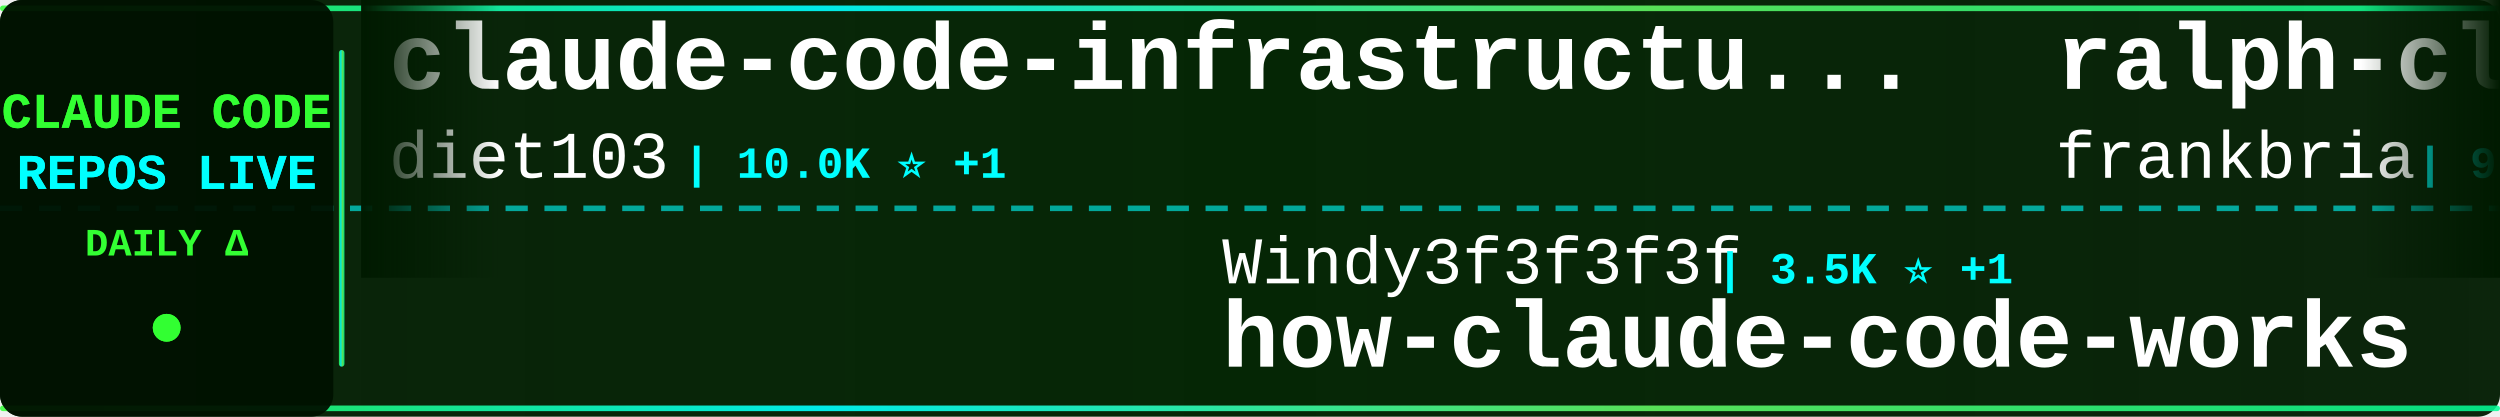
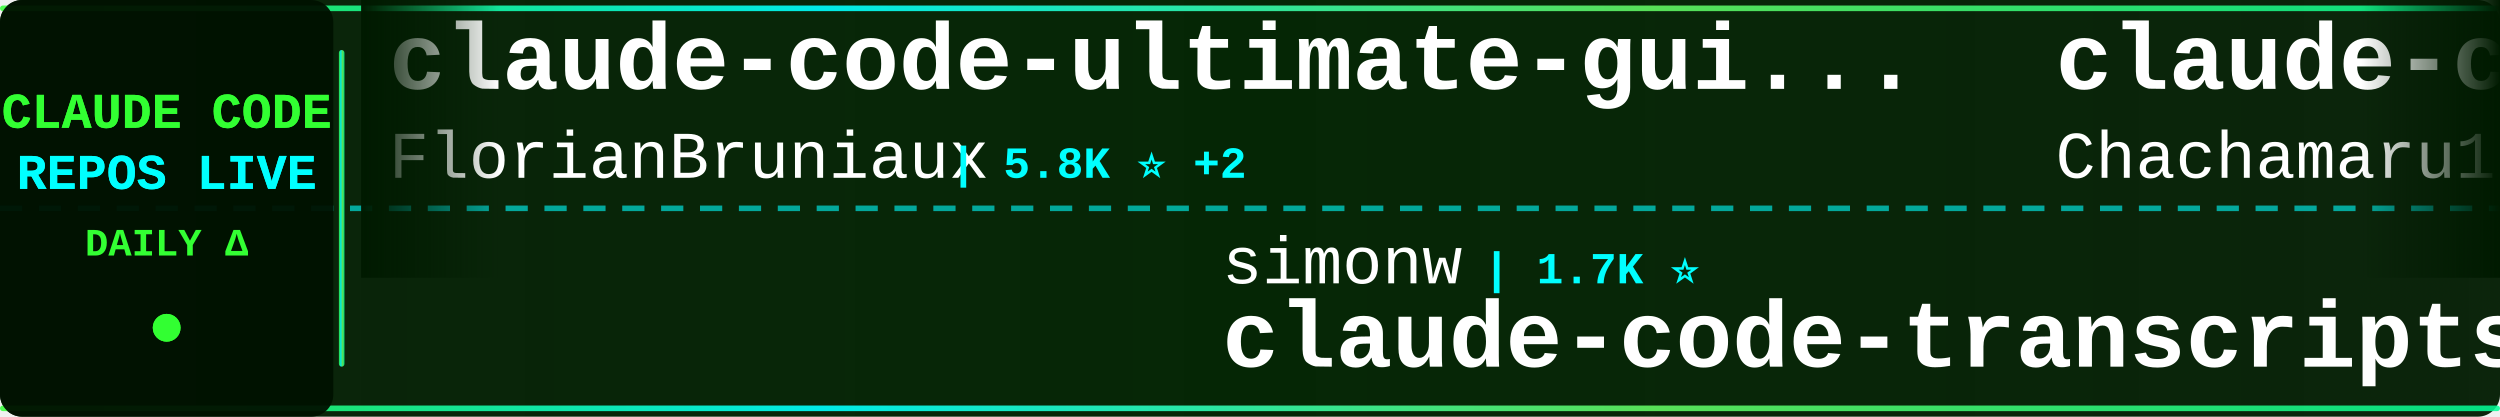
<svg xmlns="http://www.w3.org/2000/svg" width="900" height="150">
  <defs>
    <linearGradient id="tickerBg" x1="0%" y1="0%" x2="100%" y2="0%">
      <stop offset="0%" style="stop-color:#001a00;stop-opacity:0.95" />
      <stop offset="50%" style="stop-color:#002200;stop-opacity:0.98" />
      <stop offset="100%" style="stop-color:#001a00;stop-opacity:0.95" />
    </linearGradient>
    <linearGradient id="borderGrad" x1="0%" y1="0%" x2="100%" y2="0%">
      <stop offset="0%" style="stop-color:#33ff33;stop-opacity:0.85">
        <animate attributeName="stop-opacity" values="0.85;1;0.85" dur="2s" repeatCount="indefinite" />
      </stop>
      <stop offset="33%" style="stop-color:#00ffff;stop-opacity:0.9">
        <animate attributeName="stop-opacity" values="0.9;1;0.9" dur="2.2s" repeatCount="indefinite" />
      </stop>
      <stop offset="66%" style="stop-color:#66ff66;stop-opacity:0.85">
        <animate attributeName="stop-opacity" values="0.85;1;0.85" dur="1.8s" repeatCount="indefinite" />
      </stop>
      <stop offset="100%" style="stop-color:#00ff99;stop-opacity:0.85">
        <animate attributeName="stop-opacity" values="0.85;1;0.85" dur="2s" repeatCount="indefinite" />
      </stop>
    </linearGradient>
    <filter id="textGlow">
      <feGaussianBlur stdDeviation="0.1" result="coloredBlur" />
      <feMerge>
        <feMergeNode in="coloredBlur" />
        <feMergeNode in="SourceGraphic" />
      </feMerge>
    </filter>
    <filter id="metricGlow">
      <feGaussianBlur stdDeviation="0.2" result="coloredBlur" />
      <feMerge>
        <feMergeNode in="coloredBlur" />
        <feMergeNode in="SourceGraphic" />
      </feMerge>
    </filter>
    <linearGradient id="leftFade" x1="0%" y1="0%" x2="100%" y2="0%">
      <stop offset="0%" style="stop-color:#001a00;stop-opacity:1" />
      <stop offset="100%" style="stop-color:#001a00;stop-opacity:0" />
    </linearGradient>
    <linearGradient id="rightFade" x1="0%" y1="0%" x2="100%" y2="0%">
      <stop offset="0%" style="stop-color:#001a00;stop-opacity:0" />
      <stop offset="100%" style="stop-color:#001a00;stop-opacity:1" />
    </linearGradient>
  </defs>
  <rect width="900" height="150" fill="url(#tickerBg)" rx="8" />
  <rect x="0" y="2" width="900" height="2" fill="url(#borderGrad)" rx="1" />
  <rect x="0" y="146" width="900" height="2" fill="url(#borderGrad)" rx="1" />
  <line x1="0" y1="75" x2="900" y2="75" stroke="#00ffff" stroke-width="2" stroke-dasharray="8 6" opacity="0.6" />
  <rect x="0" y="0" width="120" height="150" fill="#001100" opacity="0.95" rx="8" />
  <text x="60" y="46" font-family="'Courier New', monospace" font-size="18" font-weight="bold" fill="#33ff33" text-anchor="middle" filter="url(#textGlow)">
    CLAUDE CODE
  </text>
  <text x="60" y="68" font-family="'Courier New', monospace" font-size="18" font-weight="bold" fill="#00ffff" text-anchor="middle" filter="url(#textGlow)">
    REPOS LIVE
  </text>
  <text x="60" y="92" font-family="'Courier New', monospace" font-size="14" font-weight="bold" fill="#33ff33" text-anchor="middle">
    DAILY Δ
  </text>
  <circle cx="60" cy="118" r="5" fill="#33ff33" filter="url(#metricGlow)">
    <animate attributeName="r" values="4;6;4" dur="1.5s" repeatCount="indefinite" />
    <animate attributeName="opacity" values="0.6;1;0.6" dur="1.5s" repeatCount="indefinite" />
  </circle>
  <rect x="122" y="18" width="2" height="114" fill="url(#borderGrad)" rx="1" />
  <clipPath id="tickerClip">
    <rect x="130" y="0" width="770" height="150" />
  </clipPath>
  <g clip-path="url(#tickerClip)">
    <g id="tickerItems">
      <animateTransform attributeName="transform" attributeType="XML" type="translate" from="0 0" to="-3000 0" dur="54s" repeatCount="indefinite" />
      <g transform="translate(0, 0)">
-         <text x="140" y="32" font-family="'Courier New', monospace" font-size="34" font-weight="bold" fill="#ffffff">claude-code-infrastructu...</text>
-         <text x="140" y="64" font-family="'Courier New', monospace" font-size="24" font-weight="normal" fill="#ffffff" opacity="1.0">diet103</text>
-         <text x="246" y="64" font-family="'Courier New', monospace" font-size="16" font-weight="bold" fill="#00ffff"> | 10.0K ⭐ +1</text>
+         <text x="140" y="32" font-family="'Courier New', monospace" font-size="34" font-weight="bold" fill="#ffffff">claude-code-ultimate-gui...</text>
+         <text x="140" y="64" font-family="'Courier New', monospace" font-size="24" font-weight="normal" fill="#ffffff" opacity="1.0">FlorianBruniaux</text>
+         <text x="342" y="64" font-family="'Courier New', monospace" font-size="16" font-weight="bold" fill="#00ffff"> | 5.8K ⭐ +2</text>
      </g>
      <g transform="translate(300, 0)">
-         <text x="140" y="102" font-family="'Courier New', monospace" font-size="24" font-weight="normal" fill="#ffffff" opacity="1.0">Windy3f3f3f3f</text>
-         <text x="318" y="102" font-family="'Courier New', monospace" font-size="16" font-weight="bold" fill="#00ffff"> | 3.5K ⭐ +1</text>
-         <text x="140" y="132" font-family="'Courier New', monospace" font-size="34" font-weight="bold" fill="#ffffff">how-claude-code-works</text>
+         <text x="140" y="102" font-family="'Courier New', monospace" font-size="24" font-weight="normal" fill="#ffffff" opacity="1.0">simonw</text>
+         <text x="234" y="102" font-family="'Courier New', monospace" font-size="16" font-weight="bold" fill="#00ffff"> | 1.7K ⭐</text>
+         <text x="140" y="132" font-family="'Courier New', monospace" font-size="34" font-weight="bold" fill="#ffffff">claude-code-transcripts</text>
      </g>
      <g transform="translate(600, 0)">
-         <text x="140" y="32" font-family="'Courier New', monospace" font-size="34" font-weight="bold" fill="#ffffff">ralph-claude-code</text>
-         <text x="140" y="64" font-family="'Courier New', monospace" font-size="24" font-weight="normal" fill="#ffffff" opacity="1.0">frankbria</text>
-         <text x="270" y="64" font-family="'Courier New', monospace" font-size="16" font-weight="bold" fill="#00ffff"> | 9.6K ⭐ +4</text>
+         <text x="140" y="32" font-family="'Courier New', monospace" font-size="34" font-weight="bold" fill="#ffffff">claude-code-harness</text>
+         <text x="140" y="64" font-family="'Courier New', monospace" font-size="24" font-weight="normal" fill="#ffffff" opacity="1.0">Chachamaru127</text>
+         <text x="318" y="64" font-family="'Courier New', monospace" font-size="16" font-weight="bold" fill="#00ffff"> | 3.1K ⭐</text>
      </g>
      <g transform="translate(900, 0)">
-         <text x="140" y="102" font-family="'Courier New', monospace" font-size="24" font-weight="normal" fill="#ffffff" opacity="1.0">kodu-ai</text>
-         <text x="246" y="102" font-family="'Courier New', monospace" font-size="16" font-weight="bold" fill="#00ffff"> | 5.2K ⭐</text>
-         <text x="140" y="132" font-family="'Courier New', monospace" font-size="34" font-weight="bold" fill="#ffffff">claude-coder</text>
+         <text x="140" y="102" font-family="'Courier New', monospace" font-size="24" font-weight="normal" fill="#ffffff" opacity="1.0">fuergaosi233</text>
+         <text x="306" y="102" font-family="'Courier New', monospace" font-size="16" font-weight="bold" fill="#00ffff"> | 2.8K ⭐</text>
+         <text x="140" y="132" font-family="'Courier New', monospace" font-size="34" font-weight="bold" fill="#ffffff">claude-code-proxy</text>
      </g>
      <g transform="translate(1200, 0)">
-         <text x="140" y="32" font-family="'Courier New', monospace" font-size="34" font-weight="bold" fill="#ffffff">claude-code-source</text>
-         <text x="140" y="64" font-family="'Courier New', monospace" font-size="24" font-weight="normal" fill="#ffffff" opacity="1.0">AprilNEA</text>
-         <text x="258" y="64" font-family="'Courier New', monospace" font-size="16" font-weight="bold" fill="#00ffff"> | 391 ⭐</text>
+         <text x="140" y="32" font-family="'Courier New', monospace" font-size="34" font-weight="bold" fill="#ffffff">claude-code-source-build</text>
+         <text x="140" y="64" font-family="'Courier New', monospace" font-size="24" font-weight="normal" fill="#ffffff" opacity="1.0">andrew-kramer-inno</text>
+         <text x="378" y="64" font-family="'Courier New', monospace" font-size="16" font-weight="bold" fill="#00ffff"> | 593 ⭐</text>
      </g>
      <g transform="translate(1500, 0)">
-         <text x="140" y="102" font-family="'Courier New', monospace" font-size="24" font-weight="normal" fill="#ffffff" opacity="1.0">feiskyer</text>
-         <text x="258" y="102" font-family="'Courier New', monospace" font-size="16" font-weight="bold" fill="#00ffff"> | 1.6K ⭐</text>
-         <text x="140" y="132" font-family="'Courier New', monospace" font-size="34" font-weight="bold" fill="#ffffff">claude-code-settings</text>
+         <text x="140" y="102" font-family="'Courier New', monospace" font-size="24" font-weight="normal" fill="#ffffff" opacity="1.0">pengchengneo</text>
+         <text x="306" y="102" font-family="'Courier New', monospace" font-size="16" font-weight="bold" fill="#00ffff"> | 1.8K ⭐</text>
+         <text x="140" y="132" font-family="'Courier New', monospace" font-size="34" font-weight="bold" fill="#ffffff">Claude-Code</text>
      </g>
      <g transform="translate(1800, 0)">
-         <text x="140" y="32" font-family="'Courier New', monospace" font-size="34" font-weight="bold" fill="#ffffff">claude-code-best-practic...</text>
-         <text x="140" y="64" font-family="'Courier New', monospace" font-size="24" font-weight="normal" fill="#ffffff" opacity="1.0">shanraisshan</text>
-         <text x="306" y="64" font-family="'Courier New', monospace" font-size="16" font-weight="bold" fill="#00ffff"> | 65.2K ⭐ +21</text>
+         <text x="140" y="32" font-family="'Courier New', monospace" font-size="34" font-weight="bold" fill="#ffffff">awesome-claude-code</text>
+         <text x="140" y="64" font-family="'Courier New', monospace" font-size="24" font-weight="normal" fill="#ffffff" opacity="1.0">jqueryscript</text>
+         <text x="306" y="64" font-family="'Courier New', monospace" font-size="16" font-weight="bold" fill="#00ffff"> | 504 ⭐</text>
      </g>
      <g transform="translate(2100, 0)">
        <text x="140" y="102" font-family="'Courier New', monospace" font-size="24" font-weight="normal" fill="#ffffff" opacity="1.0">asgeirtj</text>
        <text x="258" y="102" font-family="'Courier New', monospace" font-size="16" font-weight="bold" fill="#00ffff"> | 63.6K ⭐ +11</text>
        <text x="140" y="132" font-family="'Courier New', monospace" font-size="34" font-weight="bold" fill="#ffffff">system_prompts_leaks</text>
      </g>
      <g transform="translate(2400, 0)">
-         <text x="140" y="32" font-family="'Courier New', monospace" font-size="34" font-weight="bold" fill="#ffffff">Auto-claude-code-researc...</text>
-         <text x="140" y="64" font-family="'Courier New', monospace" font-size="24" font-weight="normal" fill="#ffffff" opacity="1.0">wanshuiyin</text>
-         <text x="282" y="64" font-family="'Courier New', monospace" font-size="16" font-weight="bold" fill="#00ffff"> | 15.3K ⭐ +12</text>
+         <text x="140" y="32" font-family="'Courier New', monospace" font-size="34" font-weight="bold" fill="#ffffff">ClaudeCodeAgents</text>
+         <text x="140" y="64" font-family="'Courier New', monospace" font-size="24" font-weight="normal" fill="#ffffff" opacity="1.0">darcyegb</text>
+         <text x="258" y="64" font-family="'Courier New', monospace" font-size="16" font-weight="bold" fill="#00ffff"> | 760 ⭐</text>
      </g>
      <g transform="translate(2700, 0)">
-         <text x="140" y="102" font-family="'Courier New', monospace" font-size="24" font-weight="normal" fill="#ffffff" opacity="1.0">Yuyz0112</text>
-         <text x="258" y="102" font-family="'Courier New', monospace" font-size="16" font-weight="bold" fill="#00ffff"> | 2.4K ⭐</text>
-         <text x="140" y="132" font-family="'Courier New', monospace" font-size="34" font-weight="bold" fill="#ffffff">claude-code-reverse</text>
+         <text x="140" y="102" font-family="'Courier New', monospace" font-size="24" font-weight="normal" fill="#ffffff" opacity="1.0">shareAI-lab</text>
+         <text x="294" y="102" font-family="'Courier New', monospace" font-size="16" font-weight="bold" fill="#00ffff"> | 75.4K ⭐ +5</text>
+         <text x="140" y="132" font-family="'Courier New', monospace" font-size="34" font-weight="bold" fill="#ffffff">learn-claude-code</text>
      </g>
      <g transform="translate(3000, 0)">
-         <text x="140" y="32" font-family="'Courier New', monospace" font-size="34" font-weight="bold" fill="#ffffff">claude-code-infrastructu...</text>
-         <text x="140" y="64" font-family="'Courier New', monospace" font-size="24" font-weight="normal" fill="#ffffff" opacity="1.0">diet103</text>
-         <text x="246" y="64" font-family="'Courier New', monospace" font-size="16" font-weight="bold" fill="#00ffff"> | 10.0K ⭐ +1</text>
+         <text x="140" y="32" font-family="'Courier New', monospace" font-size="34" font-weight="bold" fill="#ffffff">claude-code-ultimate-gui...</text>
+         <text x="140" y="64" font-family="'Courier New', monospace" font-size="24" font-weight="normal" fill="#ffffff" opacity="1.0">FlorianBruniaux</text>
+         <text x="342" y="64" font-family="'Courier New', monospace" font-size="16" font-weight="bold" fill="#00ffff"> | 5.8K ⭐ +2</text>
      </g>
      <g transform="translate(3300, 0)">
-         <text x="140" y="102" font-family="'Courier New', monospace" font-size="24" font-weight="normal" fill="#ffffff" opacity="1.0">Windy3f3f3f3f</text>
-         <text x="318" y="102" font-family="'Courier New', monospace" font-size="16" font-weight="bold" fill="#00ffff"> | 3.5K ⭐ +1</text>
-         <text x="140" y="132" font-family="'Courier New', monospace" font-size="34" font-weight="bold" fill="#ffffff">how-claude-code-works</text>
+         <text x="140" y="102" font-family="'Courier New', monospace" font-size="24" font-weight="normal" fill="#ffffff" opacity="1.0">simonw</text>
+         <text x="234" y="102" font-family="'Courier New', monospace" font-size="16" font-weight="bold" fill="#00ffff"> | 1.7K ⭐</text>
+         <text x="140" y="132" font-family="'Courier New', monospace" font-size="34" font-weight="bold" fill="#ffffff">claude-code-transcripts</text>
      </g>
      <g transform="translate(3600, 0)">
-         <text x="140" y="32" font-family="'Courier New', monospace" font-size="34" font-weight="bold" fill="#ffffff">ralph-claude-code</text>
-         <text x="140" y="64" font-family="'Courier New', monospace" font-size="24" font-weight="normal" fill="#ffffff" opacity="1.0">frankbria</text>
-         <text x="270" y="64" font-family="'Courier New', monospace" font-size="16" font-weight="bold" fill="#00ffff"> | 9.6K ⭐ +4</text>
+         <text x="140" y="32" font-family="'Courier New', monospace" font-size="34" font-weight="bold" fill="#ffffff">claude-code-harness</text>
+         <text x="140" y="64" font-family="'Courier New', monospace" font-size="24" font-weight="normal" fill="#ffffff" opacity="1.0">Chachamaru127</text>
+         <text x="318" y="64" font-family="'Courier New', monospace" font-size="16" font-weight="bold" fill="#00ffff"> | 3.1K ⭐</text>
      </g>
      <g transform="translate(3900, 0)">
-         <text x="140" y="102" font-family="'Courier New', monospace" font-size="24" font-weight="normal" fill="#ffffff" opacity="1.0">kodu-ai</text>
-         <text x="246" y="102" font-family="'Courier New', monospace" font-size="16" font-weight="bold" fill="#00ffff"> | 5.2K ⭐</text>
-         <text x="140" y="132" font-family="'Courier New', monospace" font-size="34" font-weight="bold" fill="#ffffff">claude-coder</text>
+         <text x="140" y="102" font-family="'Courier New', monospace" font-size="24" font-weight="normal" fill="#ffffff" opacity="1.0">fuergaosi233</text>
+         <text x="306" y="102" font-family="'Courier New', monospace" font-size="16" font-weight="bold" fill="#00ffff"> | 2.8K ⭐</text>
+         <text x="140" y="132" font-family="'Courier New', monospace" font-size="34" font-weight="bold" fill="#ffffff">claude-code-proxy</text>
      </g>
    </g>
  </g>
  <rect x="130" y="0" width="50" height="100" fill="url(#leftFade)" />
  <rect x="850" y="0" width="50" height="100" fill="url(#rightFade)" />
</svg>
